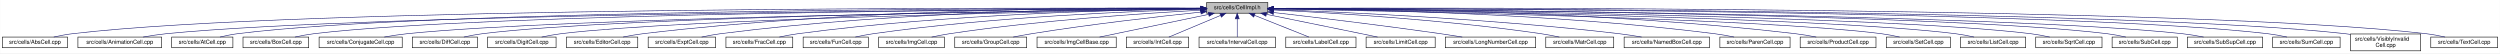
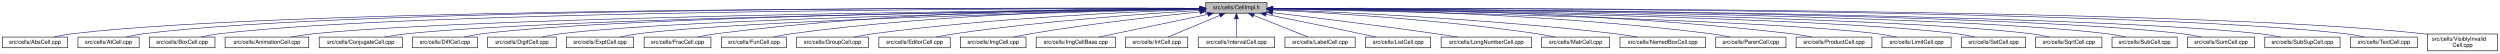
- <svg xmlns="http://www.w3.org/2000/svg" xmlns:xlink="http://www.w3.org/1999/xlink" width="4452pt" height="95pt" viewBox="0.00 0.00 4451.50 95.00">
+ <svg xmlns="http://www.w3.org/2000/svg" xmlns:xlink="http://www.w3.org/1999/xlink" width="4451pt" height="95pt" viewBox="0.00 0.00 4450.50 95.00">
  <g id="graph0" class="graph" transform="scale(1 1) rotate(0) translate(4 91)">
-     <polygon fill="white" stroke="transparent" points="-4,4 -4,-91 4447.5,-91 4447.5,4 -4,4" />
+     <polygon fill="white" stroke="transparent" points="-4,4 -4,-91 4446.5,-91 4446.5,4 -4,4" />
    <g id="node1" class="node">
      <g id="a_node1">
        <a xlink:title="Macros and types used only by cell implementations, not by cell users.">
-           <polygon fill="#bfbfbf" stroke="black" points="2144.5,-67.5 2144.5,-86.5 2253.5,-86.5 2253.5,-67.5 2144.5,-67.5" />
-           <text text-anchor="middle" x="2199" y="-74.5" font-family="Helvetica,sans-Serif" font-size="10.00">src/cells/CellImpl.h</text>
+           <polygon fill="#bfbfbf" stroke="black" points="2142.5,-67.5 2142.5,-86.5 2251.5,-86.5 2251.5,-67.5 2142.5,-67.5" />
+           <text text-anchor="middle" x="2197" y="-74.5" font-family="Helvetica,sans-Serif" font-size="10.00">src/cells/CellImpl.h</text>
        </a>
      </g>
    </g>
    <g id="node2" class="node">
      <g id="a_node2">
        <a xlink:href="AbsCell_8cpp.html" target="_top" xlink:title="This file defines the class AbsCell.">
          <polygon fill="white" stroke="black" points="0,-6 0,-25 116,-25 116,-6 0,-6" />
          <text text-anchor="middle" x="58" y="-13" font-family="Helvetica,sans-Serif" font-size="10.00">src/cells/AbsCell.cpp</text>
        </a>
      </g>
    </g>
    <g id="edge1" class="edge">
-       <path fill="none" stroke="midnightblue" d="M2134.12,-76.26C1828.21,-77.25 527.95,-78.53 125,-31 114.01,-29.7 102.16,-27.44 91.53,-25.07" />
-       <polygon fill="midnightblue" stroke="midnightblue" points="2134.17,-79.76 2144.16,-76.23 2134.15,-72.76 2134.17,-79.76" />
+       <path fill="none" stroke="midnightblue" d="M2132.18,-76.26C1826.57,-77.24 527.56,-78.49 125,-31 114.01,-29.7 102.16,-27.44 91.53,-25.07" />
+       <polygon fill="midnightblue" stroke="midnightblue" points="2132.22,-79.76 2142.21,-76.23 2132.2,-72.76 2132.22,-79.76" />
    </g>
    <g id="node3" class="node">
      <g id="a_node3">
-         <a xlink:href="AnimationCell_8cpp.html" target="_top" xlink:title="This file defines the class AnimationCell.">
-           <polygon fill="white" stroke="black" points="134.5,-6 134.5,-25 283.5,-25 283.5,-6 134.5,-6" />
-           <text text-anchor="middle" x="209" y="-13" font-family="Helvetica,sans-Serif" font-size="10.00">src/cells/AnimationCell.cpp</text>
+         <a xlink:href="AtCell_8cpp.html" target="_top" xlink:title="This file defines the class AtCell.">
+           <polygon fill="white" stroke="black" points="134.5,-6 134.5,-25 243.5,-25 243.5,-6 134.5,-6" />
+           <text text-anchor="middle" x="189" y="-13" font-family="Helvetica,sans-Serif" font-size="10.00">src/cells/AtCell.cpp</text>
        </a>
      </g>
    </g>
    <g id="edge2" class="edge">
-       <path fill="none" stroke="midnightblue" d="M2133.81,-75.77C1842.83,-74.54 660.89,-67.37 292,-31 278.46,-29.67 263.81,-27.39 250.63,-25.03" />
-       <polygon fill="midnightblue" stroke="midnightblue" points="2134.17,-79.27 2144.19,-75.81 2134.2,-72.27 2134.17,-79.27" />
+       <path fill="none" stroke="midnightblue" d="M2132.36,-76.27C1838.65,-77.21 627.93,-78.11 252,-31 241.64,-29.7 230.5,-27.43 220.5,-25.07" />
+       <polygon fill="midnightblue" stroke="midnightblue" points="2132.43,-79.77 2142.42,-76.23 2132.41,-72.77 2132.43,-79.77" />
    </g>
    <g id="node4" class="node">
      <g id="a_node4">
-         <a xlink:href="AtCell_8cpp.html" target="_top" xlink:title="This file defines the class AtCell.">
-           <polygon fill="white" stroke="black" points="301.5,-6 301.5,-25 410.5,-25 410.5,-6 301.5,-6" />
-           <text text-anchor="middle" x="356" y="-13" font-family="Helvetica,sans-Serif" font-size="10.00">src/cells/AtCell.cpp</text>
+         <a xlink:href="BoxCell_8cpp.html" target="_top" xlink:title="This file defines the class BoxCell.">
+           <polygon fill="white" stroke="black" points="261.5,-6 261.5,-25 378.5,-25 378.5,-6 261.5,-6" />
+           <text text-anchor="middle" x="320" y="-13" font-family="Helvetica,sans-Serif" font-size="10.00">src/cells/BoxCell.cpp</text>
        </a>
      </g>
    </g>
    <g id="edge3" class="edge">
-       <path fill="none" stroke="midnightblue" d="M2134.04,-76.11C1855.48,-76.29 760.59,-74.18 419,-31 408.64,-29.69 397.5,-27.42 387.5,-25.06" />
-       <polygon fill="midnightblue" stroke="midnightblue" points="2134.38,-79.6 2144.38,-76.1 2134.38,-72.6 2134.38,-79.6" />
+       <path fill="none" stroke="midnightblue" d="M2132.32,-76.02C1851.33,-75.88 735.19,-72.63 387,-31 376.01,-29.69 364.16,-27.41 353.53,-25.05" />
+       <polygon fill="midnightblue" stroke="midnightblue" points="2132.35,-79.52 2142.35,-76.03 2132.35,-72.52 2132.35,-79.52" />
    </g>
    <g id="node5" class="node">
      <g id="a_node5">
-         <a xlink:href="BoxCell_8cpp.html" target="_top" xlink:title="This file defines the class BoxCell.">
-           <polygon fill="white" stroke="black" points="428.5,-6 428.5,-25 545.5,-25 545.5,-6 428.5,-6" />
-           <text text-anchor="middle" x="487" y="-13" font-family="Helvetica,sans-Serif" font-size="10.00">src/cells/BoxCell.cpp</text>
+         <a xlink:href="AnimationCell_8cpp.html" target="_top" xlink:title="This file defines the class AnimationCell.">
+           <polygon fill="white" stroke="black" points="396.5,-6 396.5,-25 545.5,-25 545.5,-6 396.5,-6" />
+           <text text-anchor="middle" x="471" y="-13" font-family="Helvetica,sans-Serif" font-size="10.00">src/cells/AnimationCell.cpp</text>
        </a>
      </g>
    </g>
    <g id="edge4" class="edge">
-       <path fill="none" stroke="midnightblue" d="M2134.28,-75.81C1869.63,-74.78 868.87,-68.44 555,-31 543.85,-29.67 531.83,-27.39 521.04,-25.03" />
-       <polygon fill="midnightblue" stroke="midnightblue" points="2134.48,-79.31 2144.49,-75.85 2134.51,-72.31 2134.48,-79.31" />
+       <path fill="none" stroke="midnightblue" d="M2131.96,-75.47C1867.1,-73.1 868.99,-62.24 555,-31 541.45,-29.65 526.79,-27.4 513.57,-25.07" />
+       <polygon fill="midnightblue" stroke="midnightblue" points="2132.15,-78.97 2142.18,-75.56 2132.21,-71.97 2132.15,-78.97" />
    </g>
    <g id="node6" class="node">
      <g id="a_node6">
        <a xlink:href="ConjugateCell_8cpp.html" target="_top" xlink:title="This file defines the class ConjugateCell.">
          <polygon fill="white" stroke="black" points="564,-6 564,-25 712,-25 712,-6 564,-6" />
          <text text-anchor="middle" x="638" y="-13" font-family="Helvetica,sans-Serif" font-size="10.00">src/cells/ConjugateCell.cpp</text>
        </a>
      </g>
    </g>
    <g id="edge5" class="edge">
-       <path fill="none" stroke="midnightblue" d="M2134.02,-75.25C1886.3,-72.22 1001.1,-59.58 721,-31 707.61,-29.63 693.13,-27.38 680.06,-25.05" />
-       <polygon fill="midnightblue" stroke="midnightblue" points="2134.25,-78.76 2144.29,-75.38 2134.33,-71.76 2134.25,-78.76" />
+       <path fill="none" stroke="midnightblue" d="M2132.1,-75.25C1884.72,-72.21 1000.72,-59.55 721,-31 707.61,-29.63 693.13,-27.38 680.06,-25.05" />
+       <polygon fill="midnightblue" stroke="midnightblue" points="2132.32,-78.76 2142.37,-75.38 2132.41,-71.76 2132.32,-78.76" />
    </g>
    <g id="node7" class="node">
      <g id="a_node7">
        <a xlink:href="DiffCell_8cpp.html" target="_top" xlink:title="This file defines the class DiffCell.">
          <polygon fill="white" stroke="black" points="730,-6 730,-25 846,-25 846,-6 730,-6" />
          <text text-anchor="middle" x="788" y="-13" font-family="Helvetica,sans-Serif" font-size="10.00">src/cells/DiffCell.cpp</text>
        </a>
      </g>
    </g>
    <g id="edge6" class="edge">
-       <path fill="none" stroke="midnightblue" d="M2134.15,-75.37C1901.17,-72.88 1107,-62.23 855,-31 844.13,-29.65 832.42,-27.4 821.88,-25.07" />
-       <polygon fill="midnightblue" stroke="midnightblue" points="2134.45,-78.88 2144.49,-75.48 2134.53,-71.88 2134.45,-78.88" />
+       <path fill="none" stroke="midnightblue" d="M2132.2,-75.37C1899.5,-72.86 1106.61,-62.19 855,-31 844.13,-29.65 832.42,-27.4 821.88,-25.07" />
+       <polygon fill="midnightblue" stroke="midnightblue" points="2132.16,-78.87 2142.2,-75.48 2132.24,-71.87 2132.16,-78.87" />
    </g>
    <g id="node8" class="node">
      <g id="a_node8">
        <a xlink:href="DigitCell_8cpp.html" target="_top" xlink:title="This file defines the class DigitCell.">
          <polygon fill="white" stroke="black" points="864,-6 864,-25 986,-25 986,-6 864,-6" />
          <text text-anchor="middle" x="925" y="-13" font-family="Helvetica,sans-Serif" font-size="10.00">src/cells/DigitCell.cpp</text>
        </a>
      </g>
    </g>
    <g id="edge7" class="edge">
-       <path fill="none" stroke="midnightblue" d="M2134.1,-75C1917.19,-71.45 1218.46,-58.13 995,-31 983.67,-29.62 971.44,-27.36 960.42,-25.03" />
-       <polygon fill="midnightblue" stroke="midnightblue" points="2134.31,-78.51 2144.37,-75.17 2134.43,-71.51 2134.31,-78.51" />
+       <path fill="none" stroke="midnightblue" d="M2132.21,-75C1915.66,-71.44 1218.09,-58.09 995,-31 983.67,-29.62 971.44,-27.36 960.42,-25.03" />
+       <polygon fill="midnightblue" stroke="midnightblue" points="2132.4,-78.5 2142.46,-75.17 2132.52,-71.5 2132.4,-78.5" />
    </g>
    <g id="node9" class="node">
      <g id="a_node9">
-         <a xlink:href="EditorCell_8cpp.html" target="_top" xlink:title="This file defines the class EditorCell.">
-           <polygon fill="white" stroke="black" points="1004.5,-6 1004.5,-25 1131.5,-25 1131.5,-6 1004.5,-6" />
-           <text text-anchor="middle" x="1068" y="-13" font-family="Helvetica,sans-Serif" font-size="10.00">src/cells/EditorCell.cpp</text>
+         <a xlink:href="ExptCell_8cpp.html" target="_top" xlink:title="This file defines the class ExptCell.">
+           <polygon fill="white" stroke="black" points="1004,-6 1004,-25 1124,-25 1124,-6 1004,-6" />
+           <text text-anchor="middle" x="1064" y="-13" font-family="Helvetica,sans-Serif" font-size="10.00">src/cells/ExptCell.cpp</text>
        </a>
      </g>
    </g>
    <g id="edge8" class="edge">
-       <path fill="none" stroke="midnightblue" d="M2134.21,-76.69C1968.36,-77.73 1515.13,-75.84 1141,-31 1129.33,-29.6 1116.73,-27.36 1105.34,-25.06" />
-       <polygon fill="midnightblue" stroke="midnightblue" points="2134.28,-80.19 2144.25,-76.63 2134.23,-73.19 2134.28,-80.19" />
+       <path fill="none" stroke="midnightblue" d="M2132.31,-74.66C1932.68,-70.32 1327.97,-55.44 1133,-31 1121.83,-29.6 1109.77,-27.33 1098.91,-25" />
+       <polygon fill="midnightblue" stroke="midnightblue" points="2132.28,-78.16 2142.35,-74.88 2132.43,-71.17 2132.28,-78.16" />
    </g>
    <g id="node10" class="node">
      <g id="a_node10">
-         <a xlink:href="ExptCell_8cpp.html" target="_top" xlink:title="This file defines the class ExptCell.">
-           <polygon fill="white" stroke="black" points="1150,-6 1150,-25 1270,-25 1270,-6 1150,-6" />
-           <text text-anchor="middle" x="1210" y="-13" font-family="Helvetica,sans-Serif" font-size="10.00">src/cells/ExptCell.cpp</text>
+         <a xlink:href="FracCell_8cpp.html" target="_top" xlink:title="This file defines the class FracCell.">
+           <polygon fill="white" stroke="black" points="1142.5,-6 1142.5,-25 1261.5,-25 1261.5,-6 1142.5,-6" />
+           <text text-anchor="middle" x="1202" y="-13" font-family="Helvetica,sans-Serif" font-size="10.00">src/cells/FracCell.cpp</text>
        </a>
      </g>
    </g>
    <g id="edge9" class="edge">
-       <path fill="none" stroke="midnightblue" d="M2134.29,-76.34C1983.63,-76.38 1598,-72.06 1279,-31 1267.95,-29.58 1256.04,-27.33 1245.27,-25.03" />
-       <polygon fill="midnightblue" stroke="midnightblue" points="2134.3,-79.84 2144.29,-76.33 2134.29,-72.84 2134.3,-79.84" />
+       <path fill="none" stroke="midnightblue" d="M2132.42,-76.37C1981.17,-76.48 1592.47,-72.32 1271,-31 1259.95,-29.58 1248.04,-27.34 1237.27,-25.04" />
+       <polygon fill="midnightblue" stroke="midnightblue" points="2132.47,-79.87 2142.46,-76.36 2132.46,-72.87 2132.47,-79.87" />
    </g>
    <g id="node11" class="node">
      <g id="a_node11">
-         <a xlink:href="FracCell_8cpp.html" target="_top" xlink:title="This file defines the class FracCell.">
-           <polygon fill="white" stroke="black" points="1288.5,-6 1288.5,-25 1407.5,-25 1407.5,-6 1288.5,-6" />
-           <text text-anchor="middle" x="1348" y="-13" font-family="Helvetica,sans-Serif" font-size="10.00">src/cells/FracCell.cpp</text>
+         <a xlink:href="FunCell_8cpp.html" target="_top" xlink:title="This file defines the class FunCell.">
+           <polygon fill="white" stroke="black" points="1280,-6 1280,-25 1396,-25 1396,-6 1280,-6" />
+           <text text-anchor="middle" x="1338" y="-13" font-family="Helvetica,sans-Serif" font-size="10.00">src/cells/FunCell.cpp</text>
        </a>
      </g>
    </g>
    <g id="edge10" class="edge">
-       <path fill="none" stroke="midnightblue" d="M2134.09,-75.54C1999.7,-73.87 1681.4,-66.19 1417,-31 1406.08,-29.55 1394.31,-27.32 1383.64,-25.05" />
-       <polygon fill="midnightblue" stroke="midnightblue" points="2134.18,-79.04 2144.22,-75.66 2134.26,-72.04 2134.18,-79.04" />
+       <path fill="none" stroke="midnightblue" d="M2132.26,-75.74C1996.7,-74.45 1673.34,-67.43 1405,-31 1394.39,-29.56 1382.95,-27.34 1372.59,-25.07" />
+       <polygon fill="midnightblue" stroke="midnightblue" points="2132.44,-79.24 2142.47,-75.83 2132.5,-72.24 2132.44,-79.24" />
    </g>
    <g id="node12" class="node">
      <g id="a_node12">
-         <a xlink:href="FunCell_8cpp.html" target="_top" xlink:title="This file defines the class FunCell.">
-           <polygon fill="white" stroke="black" points="1426,-6 1426,-25 1542,-25 1542,-6 1426,-6" />
-           <text text-anchor="middle" x="1484" y="-13" font-family="Helvetica,sans-Serif" font-size="10.00">src/cells/FunCell.cpp</text>
+         <a xlink:href="GroupCell_8cpp.html" target="_top" xlink:title="This file defines the class GroupCell.">
+           <polygon fill="white" stroke="black" points="1414,-6 1414,-25 1542,-25 1542,-6 1414,-6" />
+           <text text-anchor="middle" x="1478" y="-13" font-family="Helvetica,sans-Serif" font-size="10.00">src/cells/GroupCell.cpp</text>
        </a>
      </g>
    </g>
    <g id="edge11" class="edge">
-       <path fill="none" stroke="midnightblue" d="M2133.87,-74.57C2016.72,-71.32 1762.88,-61.12 1551,-31 1540.51,-29.51 1529.22,-27.3 1518.95,-25.06" />
-       <polygon fill="midnightblue" stroke="midnightblue" points="2134.01,-78.08 2144.1,-74.85 2134.2,-71.08 2134.01,-78.08" />
+       <path fill="none" stroke="midnightblue" d="M2132.13,-74.2C2015.41,-70.35 1762.47,-59.25 1551,-31 1539.6,-29.48 1527.31,-27.26 1516.11,-25.02" />
+       <polygon fill="midnightblue" stroke="midnightblue" points="2132.21,-77.7 2142.32,-74.52 2132.43,-70.7 2132.21,-77.7" />
    </g>
    <g id="node13" class="node">
      <g id="a_node13">
-         <a xlink:href="ImgCell_8cpp.html" target="_top" xlink:title="This file defines the class ImgCell.">
-           <polygon fill="white" stroke="black" points="1560.5,-6 1560.5,-25 1677.5,-25 1677.5,-6 1560.5,-6" />
-           <text text-anchor="middle" x="1619" y="-13" font-family="Helvetica,sans-Serif" font-size="10.00">src/cells/ImgCell.cpp</text>
+         <a xlink:href="EditorCell_8cpp.html" target="_top" xlink:title="This file defines the class EditorCell.">
+           <polygon fill="white" stroke="black" points="1560.5,-6 1560.5,-25 1687.5,-25 1687.5,-6 1560.5,-6" />
+           <text text-anchor="middle" x="1624" y="-13" font-family="Helvetica,sans-Serif" font-size="10.00">src/cells/EditorCell.cpp</text>
        </a>
      </g>
    </g>
    <g id="edge12" class="edge">
-       <path fill="none" stroke="midnightblue" d="M2134.19,-72.85C2036.72,-67.54 1846.8,-54.97 1687,-31 1676.5,-29.42 1665.18,-27.22 1654.85,-25" />
-       <polygon fill="midnightblue" stroke="midnightblue" points="2134.01,-76.35 2144.18,-73.39 2134.38,-69.36 2134.01,-76.35" />
+       <path fill="none" stroke="midnightblue" d="M2132.18,-72.45C2036.43,-66.68 1851.72,-53.6 1696,-31 1685.02,-29.41 1673.19,-27.22 1662.35,-25.03" />
+       <polygon fill="midnightblue" stroke="midnightblue" points="2132.09,-75.95 2142.28,-73.05 2132.51,-68.96 2132.09,-75.95" />
    </g>
    <g id="node14" class="node">
      <g id="a_node14">
-         <a xlink:href="GroupCell_8cpp.html" target="_top" xlink:title="This file defines the class GroupCell.">
-           <polygon fill="white" stroke="black" points="1696,-6 1696,-25 1824,-25 1824,-6 1696,-6" />
-           <text text-anchor="middle" x="1760" y="-13" font-family="Helvetica,sans-Serif" font-size="10.00">src/cells/GroupCell.cpp</text>
+         <a xlink:href="ImgCell_8cpp.html" target="_top" xlink:title="This file defines the class ImgCell.">
+           <polygon fill="white" stroke="black" points="1705.5,-6 1705.5,-25 1822.5,-25 1822.5,-6 1705.5,-6" />
+           <text text-anchor="middle" x="1764" y="-13" font-family="Helvetica,sans-Serif" font-size="10.00">src/cells/ImgCell.cpp</text>
        </a>
      </g>
    </g>
    <g id="edge13" class="edge">
-       <path fill="none" stroke="midnightblue" d="M2134.25,-69.5C2060.94,-61.8 1938.05,-47.87 1833,-31 1822.28,-29.28 1810.74,-27.13 1800.07,-25.01" />
-       <polygon fill="midnightblue" stroke="midnightblue" points="2133.95,-72.99 2144.26,-70.54 2134.67,-66.02 2133.95,-72.99" />
+       <path fill="none" stroke="midnightblue" d="M2132.19,-69.83C2058.84,-62.43 1935.9,-48.76 1831,-31 1821.03,-29.31 1810.29,-27.15 1800.4,-25.01" />
+       <polygon fill="midnightblue" stroke="midnightblue" points="2131.91,-73.32 2142.21,-70.83 2132.61,-66.35 2131.91,-73.32" />
    </g>
    <g id="node15" class="node">
      <g id="a_node15">
        <a xlink:href="ImgCellBase_8cpp.html" target="_top" xlink:title="This file defines the class ImgCellBase.">
-           <polygon fill="white" stroke="black" points="1842.5,-6 1842.5,-25 1983.5,-25 1983.5,-6 1842.5,-6" />
-           <text text-anchor="middle" x="1913" y="-13" font-family="Helvetica,sans-Serif" font-size="10.00">src/cells/ImgCellBase.cpp</text>
+           <polygon fill="white" stroke="black" points="1840.5,-6 1840.5,-25 1981.5,-25 1981.5,-6 1840.5,-6" />
+           <text text-anchor="middle" x="1911" y="-13" font-family="Helvetica,sans-Serif" font-size="10.00">src/cells/ImgCellBase.cpp</text>
        </a>
      </g>
    </g>
    <g id="edge14" class="edge">
-       <path fill="none" stroke="midnightblue" d="M2148.06,-65.4C2092.61,-53.87 2005.05,-35.65 1953.9,-25.01" />
-       <polygon fill="midnightblue" stroke="midnightblue" points="2147.52,-68.86 2158.02,-67.48 2148.95,-62.01 2147.52,-68.86" />
+       <path fill="none" stroke="midnightblue" d="M2146.06,-65.4C2090.61,-53.87 2003.05,-35.65 1951.9,-25.01" />
+       <polygon fill="midnightblue" stroke="midnightblue" points="2145.52,-68.86 2156.02,-67.48 2146.95,-62.01 2145.52,-68.86" />
    </g>
    <g id="node16" class="node">
      <g id="a_node16">
        <a xlink:href="IntCell_8cpp.html" target="_top" xlink:title="This file defines the class IntCell.">
-           <polygon fill="white" stroke="black" points="2001.5,-6 2001.5,-25 2112.5,-25 2112.5,-6 2001.5,-6" />
-           <text text-anchor="middle" x="2057" y="-13" font-family="Helvetica,sans-Serif" font-size="10.00">src/cells/IntCell.cpp</text>
+           <polygon fill="white" stroke="black" points="1999.5,-6 1999.5,-25 2110.5,-25 2110.5,-6 1999.5,-6" />
+           <text text-anchor="middle" x="2055" y="-13" font-family="Helvetica,sans-Serif" font-size="10.00">src/cells/IntCell.cpp</text>
        </a>
      </g>
    </g>
    <g id="edge15" class="edge">
-       <path fill="none" stroke="midnightblue" d="M2169.12,-63.48C2141.54,-51.92 2101.33,-35.08 2077.31,-25.01" />
-       <polygon fill="midnightblue" stroke="midnightblue" points="2168.08,-66.84 2178.65,-67.48 2170.78,-60.38 2168.08,-66.84" />
+       <path fill="none" stroke="midnightblue" d="M2167.12,-63.48C2139.54,-51.92 2099.33,-35.08 2075.31,-25.01" />
+       <polygon fill="midnightblue" stroke="midnightblue" points="2166.08,-66.84 2176.65,-67.48 2168.78,-60.38 2166.08,-66.84" />
    </g>
    <g id="node17" class="node">
      <g id="a_node17">
        <a xlink:href="IntervalCell_8cpp.html" target="_top" xlink:title="This file defines the class IntervalCell.">
-           <polygon fill="white" stroke="black" points="2131,-6 2131,-25 2267,-25 2267,-6 2131,-6" />
-           <text text-anchor="middle" x="2199" y="-13" font-family="Helvetica,sans-Serif" font-size="10.00">src/cells/IntervalCell.cpp</text>
+           <polygon fill="white" stroke="black" points="2129,-6 2129,-25 2265,-25 2265,-6 2129,-6" />
+           <text text-anchor="middle" x="2197" y="-13" font-family="Helvetica,sans-Serif" font-size="10.00">src/cells/IntervalCell.cpp</text>
        </a>
      </g>
    </g>
    <g id="edge16" class="edge">
-       <path fill="none" stroke="midnightblue" d="M2199,-57.32C2199,-46.5 2199,-33.4 2199,-25.01" />
-       <polygon fill="midnightblue" stroke="midnightblue" points="2195.5,-57.48 2199,-67.48 2202.5,-57.48 2195.5,-57.48" />
+       <path fill="none" stroke="midnightblue" d="M2197,-57.32C2197,-46.5 2197,-33.4 2197,-25.01" />
+       <polygon fill="midnightblue" stroke="midnightblue" points="2193.5,-57.48 2197,-67.48 2200.5,-57.48 2193.5,-57.48" />
    </g>
    <g id="node18" class="node">
      <g id="a_node18">
        <a xlink:href="LabelCell_8cpp.html" target="_top" xlink:title="This file defines the class LabelCell.">
-           <polygon fill="white" stroke="black" points="2285.5,-6 2285.5,-25 2410.5,-25 2410.5,-6 2285.5,-6" />
-           <text text-anchor="middle" x="2348" y="-13" font-family="Helvetica,sans-Serif" font-size="10.00">src/cells/LabelCell.cpp</text>
+           <polygon fill="white" stroke="black" points="2283.5,-6 2283.5,-25 2408.5,-25 2408.5,-6 2283.5,-6" />
+           <text text-anchor="middle" x="2346" y="-13" font-family="Helvetica,sans-Serif" font-size="10.00">src/cells/LabelCell.cpp</text>
        </a>
      </g>
    </g>
    <g id="edge17" class="edge">
-       <path fill="none" stroke="midnightblue" d="M2229.97,-63.63C2258.92,-52.07 2301.37,-35.12 2326.69,-25.01" />
-       <polygon fill="midnightblue" stroke="midnightblue" points="2228.34,-60.52 2220.35,-67.48 2230.93,-67.02 2228.34,-60.52" />
+       <path fill="none" stroke="midnightblue" d="M2227.97,-63.63C2256.92,-52.07 2299.37,-35.12 2324.69,-25.01" />
+       <polygon fill="midnightblue" stroke="midnightblue" points="2226.34,-60.52 2218.35,-67.48 2228.93,-67.02 2226.34,-60.52" />
    </g>
    <g id="node19" class="node">
      <g id="a_node19">
-         <a xlink:href="LimitCell_8cpp.html" target="_top" xlink:title="This file defines the class LimitCell.">
-           <polygon fill="white" stroke="black" points="2428.5,-6 2428.5,-25 2551.5,-25 2551.5,-6 2428.5,-6" />
-           <text text-anchor="middle" x="2490" y="-13" font-family="Helvetica,sans-Serif" font-size="10.00">src/cells/LimitCell.cpp</text>
+         <a xlink:href="ListCell_8cpp.html" target="_top" xlink:title="This file defines the class ListCell.">
+           <polygon fill="white" stroke="black" points="2427,-6 2427,-25 2543,-25 2543,-6 2427,-6" />
+           <text text-anchor="middle" x="2485" y="-13" font-family="Helvetica,sans-Serif" font-size="10.00">src/cells/ListCell.cpp</text>
        </a>
      </g>
    </g>
    <g id="edge18" class="edge">
-       <path fill="none" stroke="midnightblue" d="M2251.02,-65.46C2295.82,-56.37 2362.18,-42.88 2420,-31 2429.36,-29.08 2439.42,-27 2448.92,-25.03" />
-       <polygon fill="midnightblue" stroke="midnightblue" points="2250.07,-62.08 2240.96,-67.5 2251.46,-68.94 2250.07,-62.08" />
+       <path fill="none" stroke="midnightblue" d="M2249.88,-65.42C2294.68,-56.42 2360.59,-43.06 2418,-31 2427.08,-29.09 2436.85,-27 2446.05,-25.01" />
+       <polygon fill="midnightblue" stroke="midnightblue" points="2248.93,-62.04 2239.81,-67.44 2250.31,-68.91 2248.93,-62.04" />
    </g>
    <g id="node20" class="node">
      <g id="a_node20">
        <a xlink:href="LongNumberCell_8cpp.html" target="_top" xlink:title="This file defines the class LongNumberCell.">
-           <polygon fill="white" stroke="black" points="2569.5,-6 2569.5,-25 2730.5,-25 2730.5,-6 2569.5,-6" />
-           <text text-anchor="middle" x="2650" y="-13" font-family="Helvetica,sans-Serif" font-size="10.00">src/cells/LongNumberCell.cpp</text>
+           <polygon fill="white" stroke="black" points="2561.5,-6 2561.5,-25 2722.5,-25 2722.5,-6 2561.5,-6" />
+           <text text-anchor="middle" x="2642" y="-13" font-family="Helvetica,sans-Serif" font-size="10.00">src/cells/LongNumberCell.cpp</text>
        </a>
      </g>
    </g>
    <g id="edge19" class="edge">
-       <path fill="none" stroke="midnightblue" d="M2264.01,-68.67C2336.55,-60.32 2457.33,-45.88 2561,-31 2573.55,-29.2 2587.07,-27.08 2599.69,-25.04" />
-       <polygon fill="midnightblue" stroke="midnightblue" points="2263.2,-65.24 2253.67,-69.86 2264,-72.19 2263.2,-65.24" />
+       <path fill="none" stroke="midnightblue" d="M2261.67,-68.47C2332.89,-60.01 2450.75,-45.57 2552,-31 2564.69,-29.17 2578.36,-27.05 2591.12,-25" />
+       <polygon fill="midnightblue" stroke="midnightblue" points="2261.03,-65.02 2251.51,-69.67 2261.85,-71.97 2261.03,-65.02" />
    </g>
    <g id="node21" class="node">
      <g id="a_node21">
        <a xlink:href="MatrCell_8cpp.html" target="_top" xlink:title="This file defines the class MatrCell.">
-           <polygon fill="white" stroke="black" points="2748.5,-6 2748.5,-25 2869.5,-25 2869.5,-6 2748.5,-6" />
-           <text text-anchor="middle" x="2809" y="-13" font-family="Helvetica,sans-Serif" font-size="10.00">src/cells/MatrCell.cpp</text>
+           <polygon fill="white" stroke="black" points="2740.5,-6 2740.5,-25 2861.5,-25 2861.5,-6 2740.5,-6" />
+           <text text-anchor="middle" x="2801" y="-13" font-family="Helvetica,sans-Serif" font-size="10.00">src/cells/MatrCell.cpp</text>
        </a>
      </g>
    </g>
    <g id="edge20" class="edge">
-       <path fill="none" stroke="midnightblue" d="M2263.91,-73.21C2365.76,-68.24 2569.14,-55.96 2740,-31 2750.66,-29.44 2762.14,-27.24 2772.63,-25.03" />
-       <polygon fill="midnightblue" stroke="midnightblue" points="2263.6,-69.72 2253.78,-73.69 2263.93,-76.71 2263.6,-69.72" />
+       <path fill="none" stroke="midnightblue" d="M2261.58,-73.14C2362.44,-68.1 2563.26,-55.73 2732,-31 2742.66,-29.44 2754.14,-27.24 2764.62,-25.02" />
+       <polygon fill="midnightblue" stroke="midnightblue" points="2261.37,-69.65 2251.55,-73.63 2261.71,-76.64 2261.37,-69.65" />
    </g>
    <g id="node22" class="node">
      <g id="a_node22">
        <a xlink:href="NamedBoxCell_8cpp.html" target="_top" xlink:title="This file defines the class NamedBoxCell.">
-           <polygon fill="white" stroke="black" points="2888,-6 2888,-25 3040,-25 3040,-6 2888,-6" />
-           <text text-anchor="middle" x="2964" y="-13" font-family="Helvetica,sans-Serif" font-size="10.00">src/cells/NamedBoxCell.cpp</text>
+           <polygon fill="white" stroke="black" points="2880,-6 2880,-25 3032,-25 3032,-6 2880,-6" />
+           <text text-anchor="middle" x="2956" y="-13" font-family="Helvetica,sans-Serif" font-size="10.00">src/cells/NamedBoxCell.cpp</text>
        </a>
      </g>
    </g>
    <g id="edge21" class="edge">
-       <path fill="none" stroke="midnightblue" d="M2264.05,-73.92C2385.33,-69.56 2654.08,-57.55 2879,-31 2892.08,-29.46 2906.22,-27.26 2919.13,-25.04" />
-       <polygon fill="midnightblue" stroke="midnightblue" points="2263.69,-70.43 2253.82,-74.29 2263.94,-77.43 2263.69,-70.43" />
+       <path fill="none" stroke="midnightblue" d="M2261.93,-73.87C2382.36,-69.44 2648.35,-57.35 2871,-31 2884.08,-29.45 2898.21,-27.25 2911.13,-25.04" />
+       <polygon fill="midnightblue" stroke="midnightblue" points="2261.64,-70.38 2251.78,-74.24 2261.9,-77.38 2261.64,-70.38" />
    </g>
    <g id="node23" class="node">
      <g id="a_node23">
        <a xlink:href="ParenCell_8cpp.html" target="_top" xlink:title="This file defines the class ParenCell.">
-           <polygon fill="white" stroke="black" points="3058.5,-6 3058.5,-25 3183.5,-25 3183.5,-6 3058.5,-6" />
-           <text text-anchor="middle" x="3121" y="-13" font-family="Helvetica,sans-Serif" font-size="10.00">src/cells/ParenCell.cpp</text>
+           <polygon fill="white" stroke="black" points="3050.5,-6 3050.5,-25 3175.5,-25 3175.5,-6 3050.5,-6" />
+           <text text-anchor="middle" x="3113" y="-13" font-family="Helvetica,sans-Serif" font-size="10.00">src/cells/ParenCell.cpp</text>
        </a>
      </g>
    </g>
    <g id="edge22" class="edge">
-       <path fill="none" stroke="midnightblue" d="M2264.27,-75.78C2407.11,-74.59 2757.94,-67.81 3049,-31 3060.39,-29.56 3072.66,-27.34 3083.8,-25.07" />
-       <polygon fill="midnightblue" stroke="midnightblue" points="2263.91,-72.28 2253.94,-75.86 2263.97,-79.28 2263.91,-72.28" />
+       <path fill="none" stroke="midnightblue" d="M2261.81,-75.75C2403.64,-74.5 2751.99,-67.61 3041,-31 3052.38,-29.56 3064.66,-27.34 3075.8,-25.06" />
+       <polygon fill="midnightblue" stroke="midnightblue" points="2261.52,-72.25 2251.55,-75.83 2261.58,-79.25 2261.52,-72.25" />
    </g>
    <g id="node24" class="node">
      <g id="a_node24">
        <a xlink:href="ProductCell_8cpp.html" target="_top" xlink:title="This file defines the class ProductCell.">
-           <polygon fill="white" stroke="black" points="3201.5,-6 3201.5,-25 3336.5,-25 3336.5,-6 3201.5,-6" />
-           <text text-anchor="middle" x="3269" y="-13" font-family="Helvetica,sans-Serif" font-size="10.00">src/cells/ProductCell.cpp</text>
+           <polygon fill="white" stroke="black" points="3193.5,-6 3193.5,-25 3328.5,-25 3328.5,-6 3193.5,-6" />
+           <text text-anchor="middle" x="3261" y="-13" font-family="Helvetica,sans-Serif" font-size="10.00">src/cells/ProductCell.cpp</text>
        </a>
      </g>
    </g>
    <g id="edge23" class="edge">
-       <path fill="none" stroke="midnightblue" d="M2263.72,-76.27C2422.57,-76.24 2844.23,-71.95 3193,-31 3205.14,-29.57 3218.25,-27.33 3230.11,-25.03" />
-       <polygon fill="midnightblue" stroke="midnightblue" points="2263.64,-72.77 2253.64,-76.27 2263.63,-79.77 2263.64,-72.77" />
+       <path fill="none" stroke="midnightblue" d="M2261.61,-76.25C2419.73,-76.15 2838.54,-71.73 3185,-31 3197.14,-29.57 3210.25,-27.33 3222.11,-25.03" />
+       <polygon fill="midnightblue" stroke="midnightblue" points="2261.58,-72.75 2251.58,-76.25 2261.58,-79.75 2261.58,-72.75" />
    </g>
    <g id="node25" class="node">
      <g id="a_node25">
-         <a xlink:href="SetCell_8cpp.html" target="_top" xlink:title="This file defines the class SetCell.">
-           <polygon fill="white" stroke="black" points="3355,-6 3355,-25 3469,-25 3469,-6 3355,-6" />
-           <text text-anchor="middle" x="3412" y="-13" font-family="Helvetica,sans-Serif" font-size="10.00">src/cells/SetCell.cpp</text>
+         <a xlink:href="LimitCell_8cpp.html" target="_top" xlink:title="This file defines the class LimitCell.">
+           <polygon fill="white" stroke="black" points="3346.5,-6 3346.5,-25 3469.5,-25 3469.5,-6 3346.5,-6" />
+           <text text-anchor="middle" x="3408" y="-13" font-family="Helvetica,sans-Serif" font-size="10.00">src/cells/LimitCell.cpp</text>
        </a>
      </g>
    </g>
    <g id="edge24" class="edge">
-       <path fill="none" stroke="midnightblue" d="M2264.01,-74.96C2474.26,-71.38 3134.37,-58.18 3346,-31 3356.71,-29.63 3368.24,-27.37 3378.63,-25.04" />
-       <polygon fill="midnightblue" stroke="midnightblue" points="2263.69,-71.47 2253.75,-75.14 2263.81,-78.47 2263.69,-71.47" />
+       <path fill="none" stroke="midnightblue" d="M2262.02,-74.85C2471.52,-70.91 3127.44,-56.78 3338,-31 3349.33,-29.61 3361.56,-27.35 3372.58,-25.02" />
+       <polygon fill="midnightblue" stroke="midnightblue" points="2261.73,-71.35 2251.8,-75.04 2261.86,-78.35 2261.73,-71.35" />
    </g>
    <g id="node26" class="node">
      <g id="a_node26">
-         <a xlink:href="ListCell_8cpp.html" target="_top" xlink:title="This file defines the class ListCell.">
-           <polygon fill="white" stroke="black" points="3487,-6 3487,-25 3603,-25 3603,-6 3487,-6" />
-           <text text-anchor="middle" x="3545" y="-13" font-family="Helvetica,sans-Serif" font-size="10.00">src/cells/ListCell.cpp</text>
+         <a xlink:href="SetCell_8cpp.html" target="_top" xlink:title="This file defines the class SetCell.">
+           <polygon fill="white" stroke="black" points="3488,-6 3488,-25 3602,-25 3602,-6 3488,-6" />
+           <text text-anchor="middle" x="3545" y="-13" font-family="Helvetica,sans-Serif" font-size="10.00">src/cells/SetCell.cpp</text>
        </a>
      </g>
    </g>
    <g id="edge25" class="edge">
-       <path fill="none" stroke="midnightblue" d="M2263.76,-75.25C2489.27,-72.38 3239.28,-60.79 3478,-31 3488.86,-29.64 3500.57,-27.39 3511.12,-25.06" />
-       <polygon fill="midnightblue" stroke="midnightblue" points="2263.69,-71.75 2253.74,-75.37 2263.78,-78.75 2263.69,-71.75" />
+       <path fill="none" stroke="midnightblue" d="M2261.53,-75.28C2487.11,-72.53 3239.63,-61.24 3479,-31 3489.71,-29.65 3501.24,-27.39 3511.63,-25.06" />
+       <polygon fill="midnightblue" stroke="midnightblue" points="2261.46,-71.78 2251.51,-75.4 2261.55,-78.78 2261.46,-71.78" />
    </g>
    <g id="node27" class="node">
      <g id="a_node27">
        <a xlink:href="SqrtCell_8cpp.html" target="_top" xlink:title="This file defines the class SqrtCell.">
-           <polygon fill="white" stroke="black" points="3621,-6 3621,-25 3739,-25 3739,-6 3621,-6" />
-           <text text-anchor="middle" x="3680" y="-13" font-family="Helvetica,sans-Serif" font-size="10.00">src/cells/SqrtCell.cpp</text>
+           <polygon fill="white" stroke="black" points="3620,-6 3620,-25 3738,-25 3738,-6 3620,-6" />
+           <text text-anchor="middle" x="3679" y="-13" font-family="Helvetica,sans-Serif" font-size="10.00">src/cells/SqrtCell.cpp</text>
        </a>
      </g>
    </g>
    <g id="edge26" class="edge">
-       <path fill="none" stroke="midnightblue" d="M2263.94,-75.47C2504.65,-73.26 3345.82,-63.36 3612,-31 3623.14,-29.65 3635.17,-27.36 3645.96,-25" />
-       <polygon fill="midnightblue" stroke="midnightblue" points="2263.57,-71.97 2253.6,-75.56 2263.63,-78.97 2263.57,-71.97" />
+       <path fill="none" stroke="midnightblue" d="M2261.98,-75.47C2502.87,-73.27 3344.63,-63.38 3611,-31 3622.14,-29.65 3634.17,-27.36 3644.96,-25" />
+       <polygon fill="midnightblue" stroke="midnightblue" points="2261.61,-71.97 2251.64,-75.56 2261.67,-78.97 2261.61,-71.97" />
    </g>
    <g id="node28" class="node">
      <g id="a_node28">
        <a xlink:href="SubCell_8cpp.html" target="_top" xlink:title="This file defines the class SubCell.">
-           <polygon fill="white" stroke="black" points="3757,-6 3757,-25 3873,-25 3873,-6 3757,-6" />
-           <text text-anchor="middle" x="3815" y="-13" font-family="Helvetica,sans-Serif" font-size="10.00">src/cells/SubCell.cpp</text>
+           <polygon fill="white" stroke="black" points="3756,-6 3756,-25 3872,-25 3872,-6 3756,-6" />
+           <text text-anchor="middle" x="3814" y="-13" font-family="Helvetica,sans-Serif" font-size="10.00">src/cells/SubCell.cpp</text>
        </a>
      </g>
    </g>
    <g id="edge27" class="edge">
-       <path fill="none" stroke="midnightblue" d="M2263.73,-75.71C2518.68,-74.31 3453.8,-66.8 3748,-31 3758.99,-29.66 3770.83,-27.38 3781.47,-25.02" />
-       <polygon fill="midnightblue" stroke="midnightblue" points="2263.51,-72.21 2253.53,-75.76 2263.55,-79.21 2263.51,-72.21" />
+       <path fill="none" stroke="midnightblue" d="M2261.78,-75.71C2516.88,-74.32 3452.61,-66.82 3747,-31 3757.99,-29.66 3769.83,-27.38 3780.47,-25.02" />
+       <polygon fill="midnightblue" stroke="midnightblue" points="2261.54,-72.21 2251.56,-75.76 2261.58,-79.21 2261.54,-72.21" />
    </g>
    <g id="node29" class="node">
      <g id="a_node29">
-         <a xlink:href="SubSupCell_8cpp.html" target="_top" xlink:title="This file defines the class SubSupCell.">
-           <polygon fill="white" stroke="black" points="3891,-6 3891,-25 4025,-25 4025,-6 3891,-6" />
-           <text text-anchor="middle" x="3958" y="-13" font-family="Helvetica,sans-Serif" font-size="10.00">src/cells/SubSupCell.cpp</text>
+         <a xlink:href="SumCell_8cpp.html" target="_top" xlink:title="This file defines the class SumCell.">
+           <polygon fill="white" stroke="black" points="3890,-6 3890,-25 4010,-25 4010,-6 3890,-6" />
+           <text text-anchor="middle" x="3950" y="-13" font-family="Helvetica,sans-Serif" font-size="10.00">src/cells/SumCell.cpp</text>
        </a>
      </g>
    </g>
    <g id="edge28" class="edge">
-       <path fill="none" stroke="midnightblue" d="M2263.88,-75.67C2532.65,-74.08 3559.74,-65.82 3882,-31 3894.42,-29.66 3907.85,-27.38 3919.91,-25.02" />
-       <polygon fill="midnightblue" stroke="midnightblue" points="2263.49,-72.17 2253.51,-75.73 2263.53,-79.17 2263.49,-72.17" />
+       <path fill="none" stroke="midnightblue" d="M2261.93,-75.83C2530.94,-74.89 3558.89,-68.83 3881,-31 3892.31,-29.67 3904.5,-27.4 3915.45,-25.03" />
+       <polygon fill="midnightblue" stroke="midnightblue" points="2261.55,-72.33 2251.56,-75.87 2261.57,-79.33 2261.55,-72.33" />
    </g>
    <g id="node30" class="node">
      <g id="a_node30">
-         <a xlink:href="SumCell_8cpp.html" target="_top" xlink:title="This file defines the class SumCell.">
-           <polygon fill="white" stroke="black" points="4043,-6 4043,-25 4163,-25 4163,-6 4043,-6" />
-           <text text-anchor="middle" x="4103" y="-13" font-family="Helvetica,sans-Serif" font-size="10.00">src/cells/SumCell.cpp</text>
+         <a xlink:href="SubSupCell_8cpp.html" target="_top" xlink:title="This file defines the class SubSupCell.">
+           <polygon fill="white" stroke="black" points="4028,-6 4028,-25 4162,-25 4162,-6 4028,-6" />
+           <text text-anchor="middle" x="4095" y="-13" font-family="Helvetica,sans-Serif" font-size="10.00">src/cells/SubSupCell.cpp</text>
        </a>
      </g>
    </g>
    <g id="edge29" class="edge">
-       <path fill="none" stroke="midnightblue" d="M2263.63,-76C2546.9,-75.74 3680.48,-72.13 4034,-31 4045.31,-29.68 4057.51,-27.41 4068.46,-25.05" />
-       <polygon fill="midnightblue" stroke="midnightblue" points="2263.51,-72.5 2253.52,-76.01 2263.52,-79.5 2263.51,-72.5" />
+       <path fill="none" stroke="midnightblue" d="M2261.62,-75.82C2543.59,-74.84 3667.82,-68.58 4019,-31 4031.42,-29.67 4044.85,-27.39 4056.91,-25.03" />
+       <polygon fill="midnightblue" stroke="midnightblue" points="2261.54,-72.32 2251.55,-75.86 2261.56,-79.32 2261.54,-72.32" />
    </g>
    <g id="node31" class="node">
      <g id="a_node31">
-         <a xlink:href="VisiblyInvalidCell_8cpp.html" target="_top" xlink:title="This file defines the class VisiblyInvalidCell.">
-           <polygon fill="white" stroke="black" points="4181.5,-0.5 4181.5,-30.5 4306.5,-30.5 4306.5,-0.5 4181.5,-0.5" />
-           <text text-anchor="start" x="4189.5" y="-18.5" font-family="Helvetica,sans-Serif" font-size="10.00">src/cells/VisiblyInvalid</text>
-           <text text-anchor="middle" x="4244" y="-7.5" font-family="Helvetica,sans-Serif" font-size="10.00">Cell.cpp</text>
+         <a xlink:href="TextCell_8cpp.html" target="_top" xlink:title="This file defines the class TextCell.">
+           <polygon fill="white" stroke="black" points="4180.5,-6 4180.5,-25 4299.5,-25 4299.5,-6 4180.5,-6" />
+           <text text-anchor="middle" x="4240" y="-13" font-family="Helvetica,sans-Serif" font-size="10.00">src/cells/TextCell.cpp</text>
        </a>
      </g>
    </g>
    <g id="edge30" class="edge">
-       <path fill="none" stroke="midnightblue" d="M2264.05,-76.05C2561.01,-76.07 3789.82,-73.51 4172,-31 4175.04,-30.66 4178.15,-30.26 4181.27,-29.81" />
-       <polygon fill="midnightblue" stroke="midnightblue" points="2263.88,-72.55 2253.88,-76.05 2263.88,-79.55 2263.88,-72.55" />
+       <path fill="none" stroke="midnightblue" d="M2262.09,-76.13C2559.23,-76.47 3788.81,-75.13 4171,-31 4182.31,-29.69 4194.51,-27.42 4205.46,-25.06" />
+       <polygon fill="midnightblue" stroke="midnightblue" points="2261.92,-72.63 2251.92,-76.12 2261.91,-79.63 2261.92,-72.63" />
    </g>
    <g id="node32" class="node">
      <g id="a_node32">
-         <a xlink:href="TextCell_8cpp.html" target="_top" xlink:title="This file defines the class TextCell.">
-           <polygon fill="white" stroke="black" points="4324.5,-6 4324.5,-25 4443.5,-25 4443.5,-6 4324.5,-6" />
-           <text text-anchor="middle" x="4384" y="-13" font-family="Helvetica,sans-Serif" font-size="10.00">src/cells/TextCell.cpp</text>
+         <a xlink:href="VisiblyInvalidCell_8cpp.html" target="_top" xlink:title="This file defines the class VisiblyInvalidCell.">
+           <polygon fill="white" stroke="black" points="4317.5,-0.5 4317.5,-30.5 4442.5,-30.5 4442.5,-0.5 4317.5,-0.5" />
+           <text text-anchor="start" x="4325.5" y="-18.5" font-family="Helvetica,sans-Serif" font-size="10.00">src/cells/VisiblyInvalid</text>
+           <text text-anchor="middle" x="4380" y="-7.5" font-family="Helvetica,sans-Serif" font-size="10.00">Cell.cpp</text>
        </a>
      </g>
    </g>
    <g id="edge31" class="edge">
-       <path fill="none" stroke="midnightblue" d="M2263.69,-76.27C2573.09,-77.31 3903.94,-78.88 4316,-31 4327.15,-29.7 4339.17,-27.44 4349.96,-25.07" />
-       <polygon fill="midnightblue" stroke="midnightblue" points="2263.55,-72.77 2253.54,-76.24 2263.53,-79.77 2263.55,-72.77" />
+       <path fill="none" stroke="midnightblue" d="M2262.03,-76.19C2571.61,-76.87 3897.94,-76.97 4309,-31 4311.75,-30.69 4314.55,-30.33 4317.38,-29.93" />
+       <polygon fill="midnightblue" stroke="midnightblue" points="2261.89,-72.69 2251.88,-76.17 2261.87,-79.69 2261.89,-72.69" />
    </g>
  </g>
</svg>
